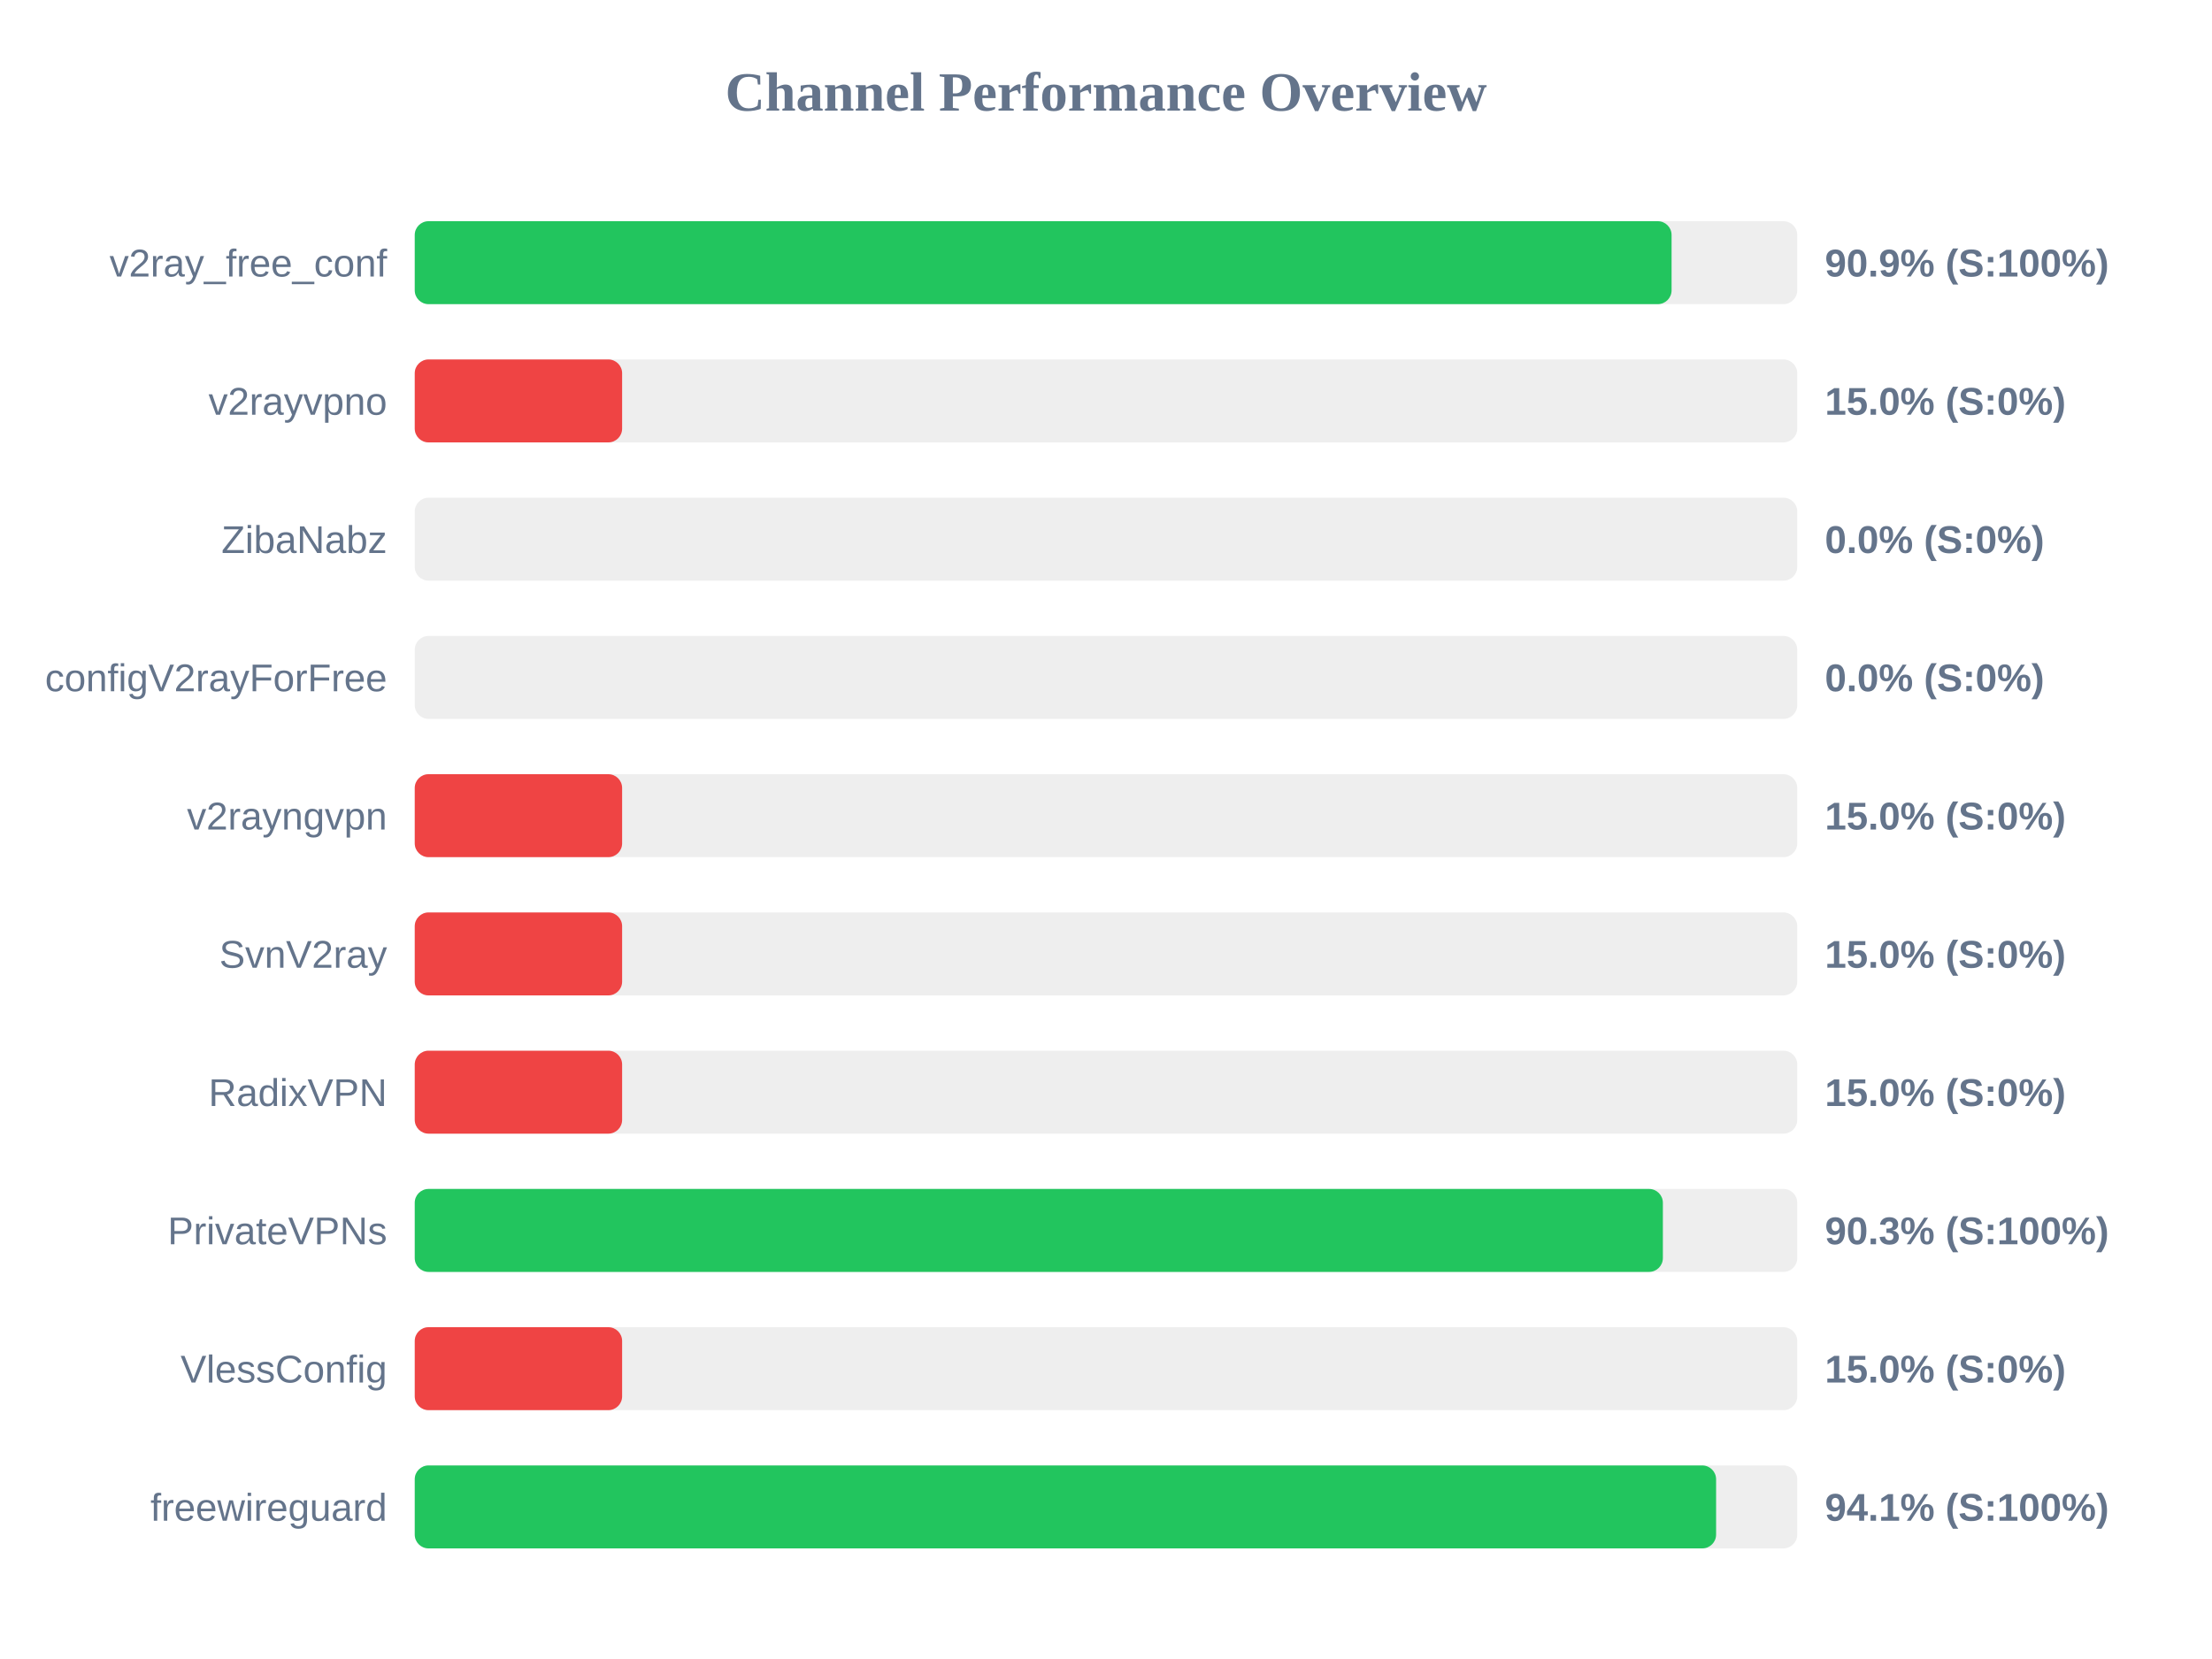
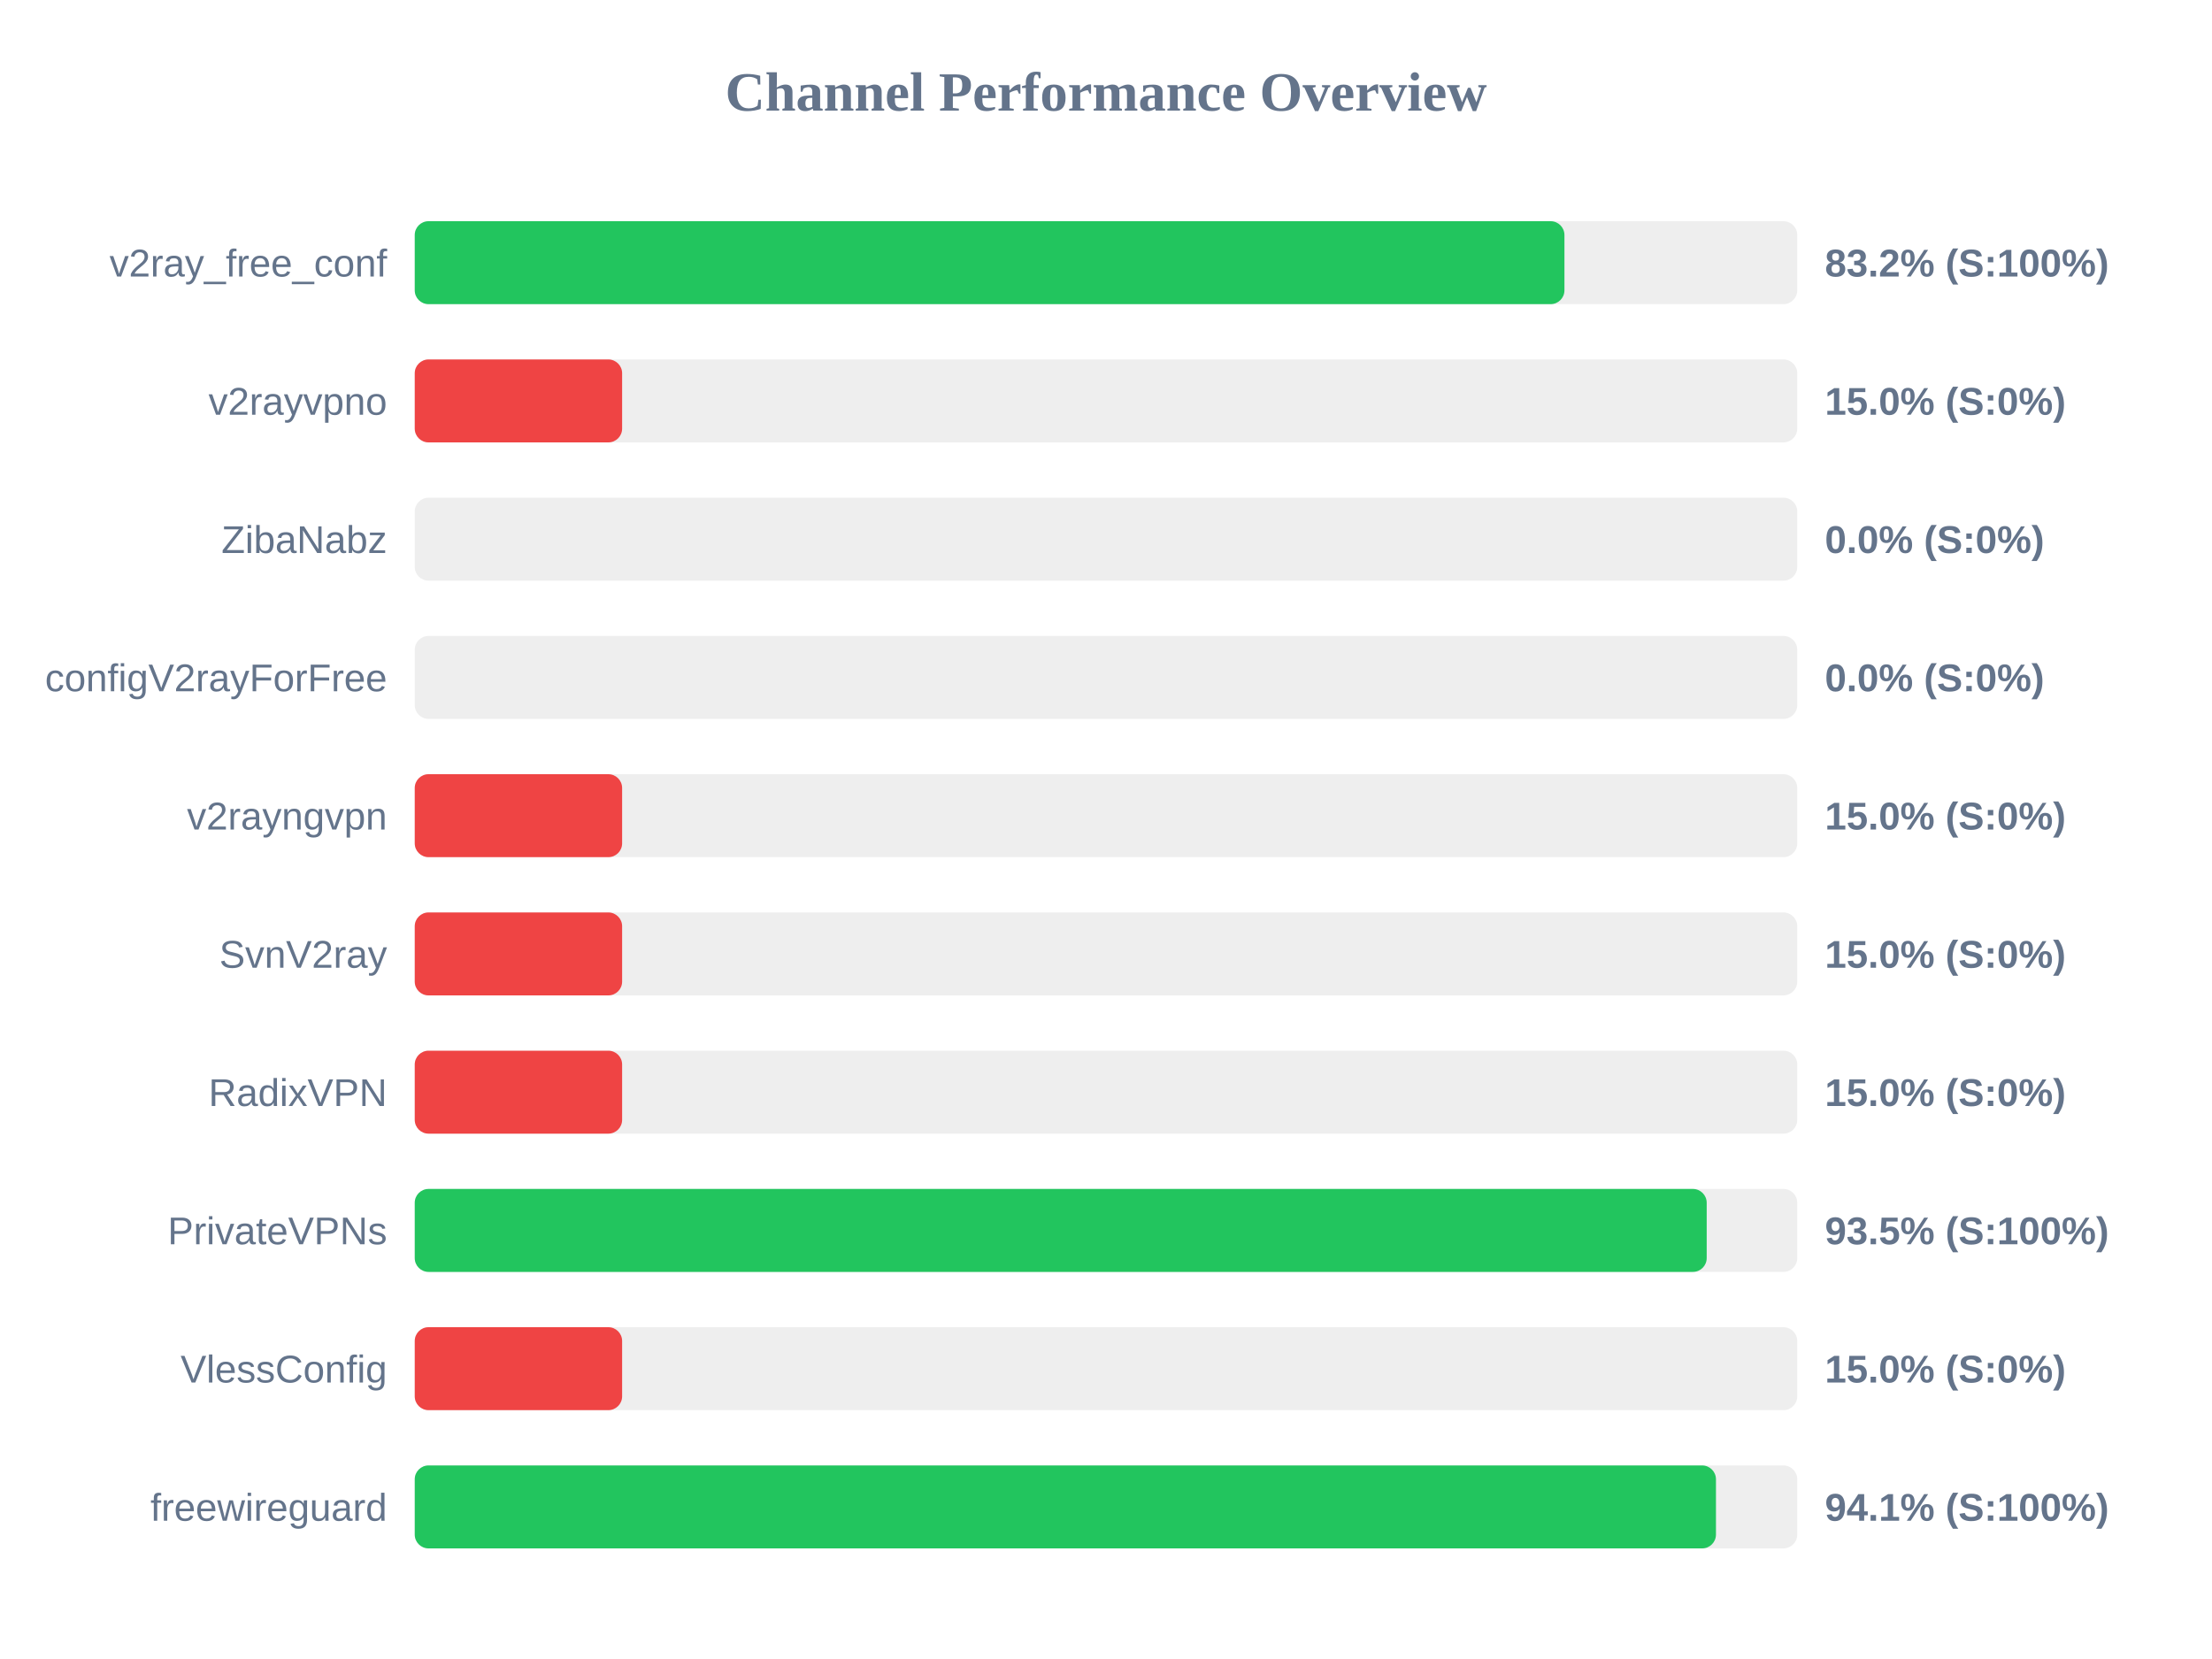
<svg xmlns="http://www.w3.org/2000/svg" width="800" height="600" version="1.1">
  <style>
        .row { font: 14px Arial; fill: #64748b; }
        .score { font: bold 14px Arial; fill: #64748b; }
    </style>
  <text x="400" y="40" text-anchor="middle" font-size="20px" font-weight="bold" fill="#64748b">Channel Performance Overview</text>
  <rect x="150" y="80" width="500" height="30" fill="#eee" rx="5" />
-   <rect x="150" y="80" width="454.55" height="30" fill="#22c55e" rx="5" />
+   <rect x="150" y="80" width="415.8" height="30" fill="#22c55e" rx="5" />
  <text x="140" y="100" text-anchor="end" class="row">v2ray_free_conf</text>
-   <text x="660" y="100" text-anchor="start" class="score">90.9% (S:100%)</text>
+   <text x="660" y="100" text-anchor="start" class="score">83.2% (S:100%)</text>
  <rect x="150" y="130" width="500" height="30" fill="#eee" rx="5" />
  <rect x="150" y="130" width="75.0" height="30" fill="#ef4444" rx="5" />
  <text x="140" y="150" text-anchor="end" class="row">v2rayvpno</text>
  <text x="660" y="150" text-anchor="start" class="score">15.0% (S:0%)</text>
  <rect x="150" y="180" width="500" height="30" fill="#eee" rx="5" />
  <rect x="150" y="180" width="0.0" height="30" fill="#ef4444" rx="5" />
  <text x="140" y="200" text-anchor="end" class="row">ZibaNabz</text>
  <text x="660" y="200" text-anchor="start" class="score">0.0% (S:0%)</text>
  <rect x="150" y="230" width="500" height="30" fill="#eee" rx="5" />
  <rect x="150" y="230" width="0.0" height="30" fill="#ef4444" rx="5" />
  <text x="140" y="250" text-anchor="end" class="row">configV2rayForFree</text>
  <text x="660" y="250" text-anchor="start" class="score">0.0% (S:0%)</text>
  <rect x="150" y="280" width="500" height="30" fill="#eee" rx="5" />
  <rect x="150" y="280" width="75.0" height="30" fill="#ef4444" rx="5" />
  <text x="140" y="300" text-anchor="end" class="row">v2rayngvpn</text>
  <text x="660" y="300" text-anchor="start" class="score">15.0% (S:0%)</text>
  <rect x="150" y="330" width="500" height="30" fill="#eee" rx="5" />
  <rect x="150" y="330" width="75.0" height="30" fill="#ef4444" rx="5" />
  <text x="140" y="350" text-anchor="end" class="row">SvnV2ray</text>
  <text x="660" y="350" text-anchor="start" class="score">15.0% (S:0%)</text>
  <rect x="150" y="380" width="500" height="30" fill="#eee" rx="5" />
  <rect x="150" y="380" width="75.0" height="30" fill="#ef4444" rx="5" />
  <text x="140" y="400" text-anchor="end" class="row">RadixVPN</text>
  <text x="660" y="400" text-anchor="start" class="score">15.0% (S:0%)</text>
  <rect x="150" y="430" width="500" height="30" fill="#eee" rx="5" />
-   <rect x="150" y="430" width="451.4" height="30" fill="#22c55e" rx="5" />
+   <rect x="150" y="430" width="467.25" height="30" fill="#22c55e" rx="5" />
  <text x="140" y="450" text-anchor="end" class="row">PrivateVPNs</text>
-   <text x="660" y="450" text-anchor="start" class="score">90.3% (S:100%)</text>
+   <text x="660" y="450" text-anchor="start" class="score">93.5% (S:100%)</text>
  <rect x="150" y="480" width="500" height="30" fill="#eee" rx="5" />
  <rect x="150" y="480" width="75.0" height="30" fill="#ef4444" rx="5" />
  <text x="140" y="500" text-anchor="end" class="row">VlessConfig</text>
  <text x="660" y="500" text-anchor="start" class="score">15.0% (S:0%)</text>
  <rect x="150" y="530" width="500" height="30" fill="#eee" rx="5" />
-   <rect x="150" y="530" width="470.65" height="30" fill="#22c55e" rx="5" />
+   <rect x="150" y="530" width="470.6" height="30" fill="#22c55e" rx="5" />
  <text x="140" y="550" text-anchor="end" class="row">freewireguard</text>
  <text x="660" y="550" text-anchor="start" class="score">94.1% (S:100%)</text>
</svg>
